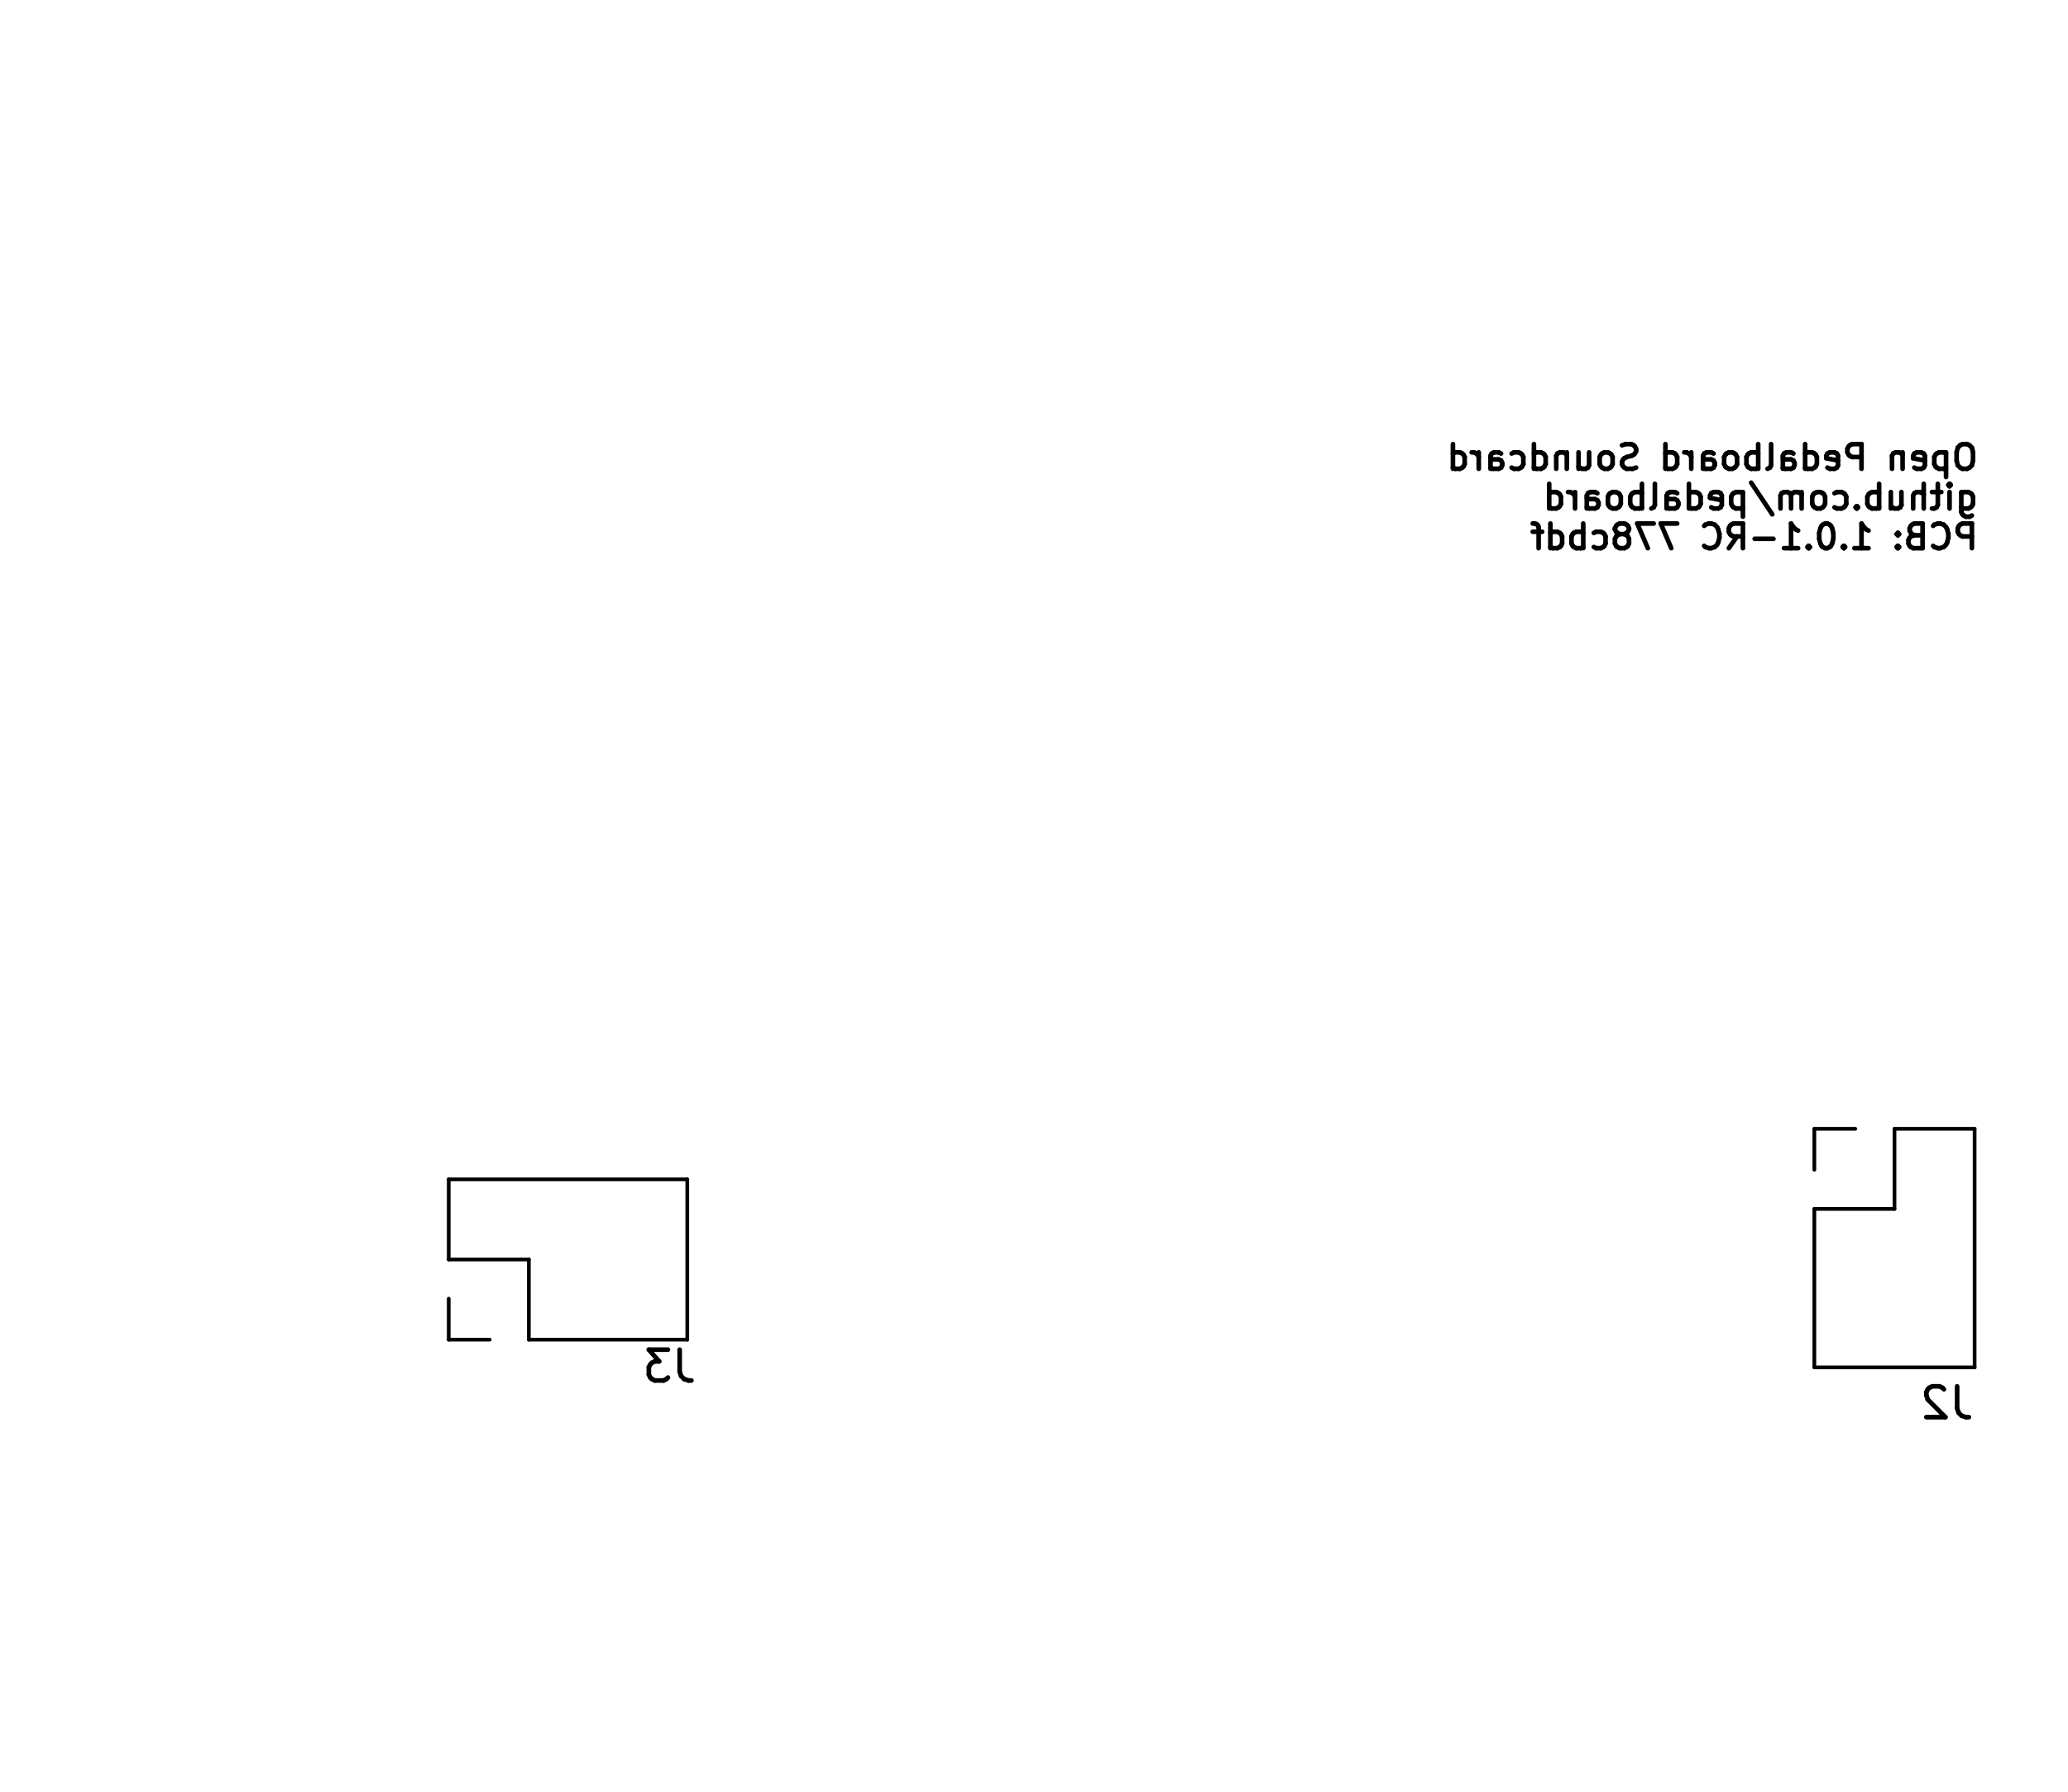
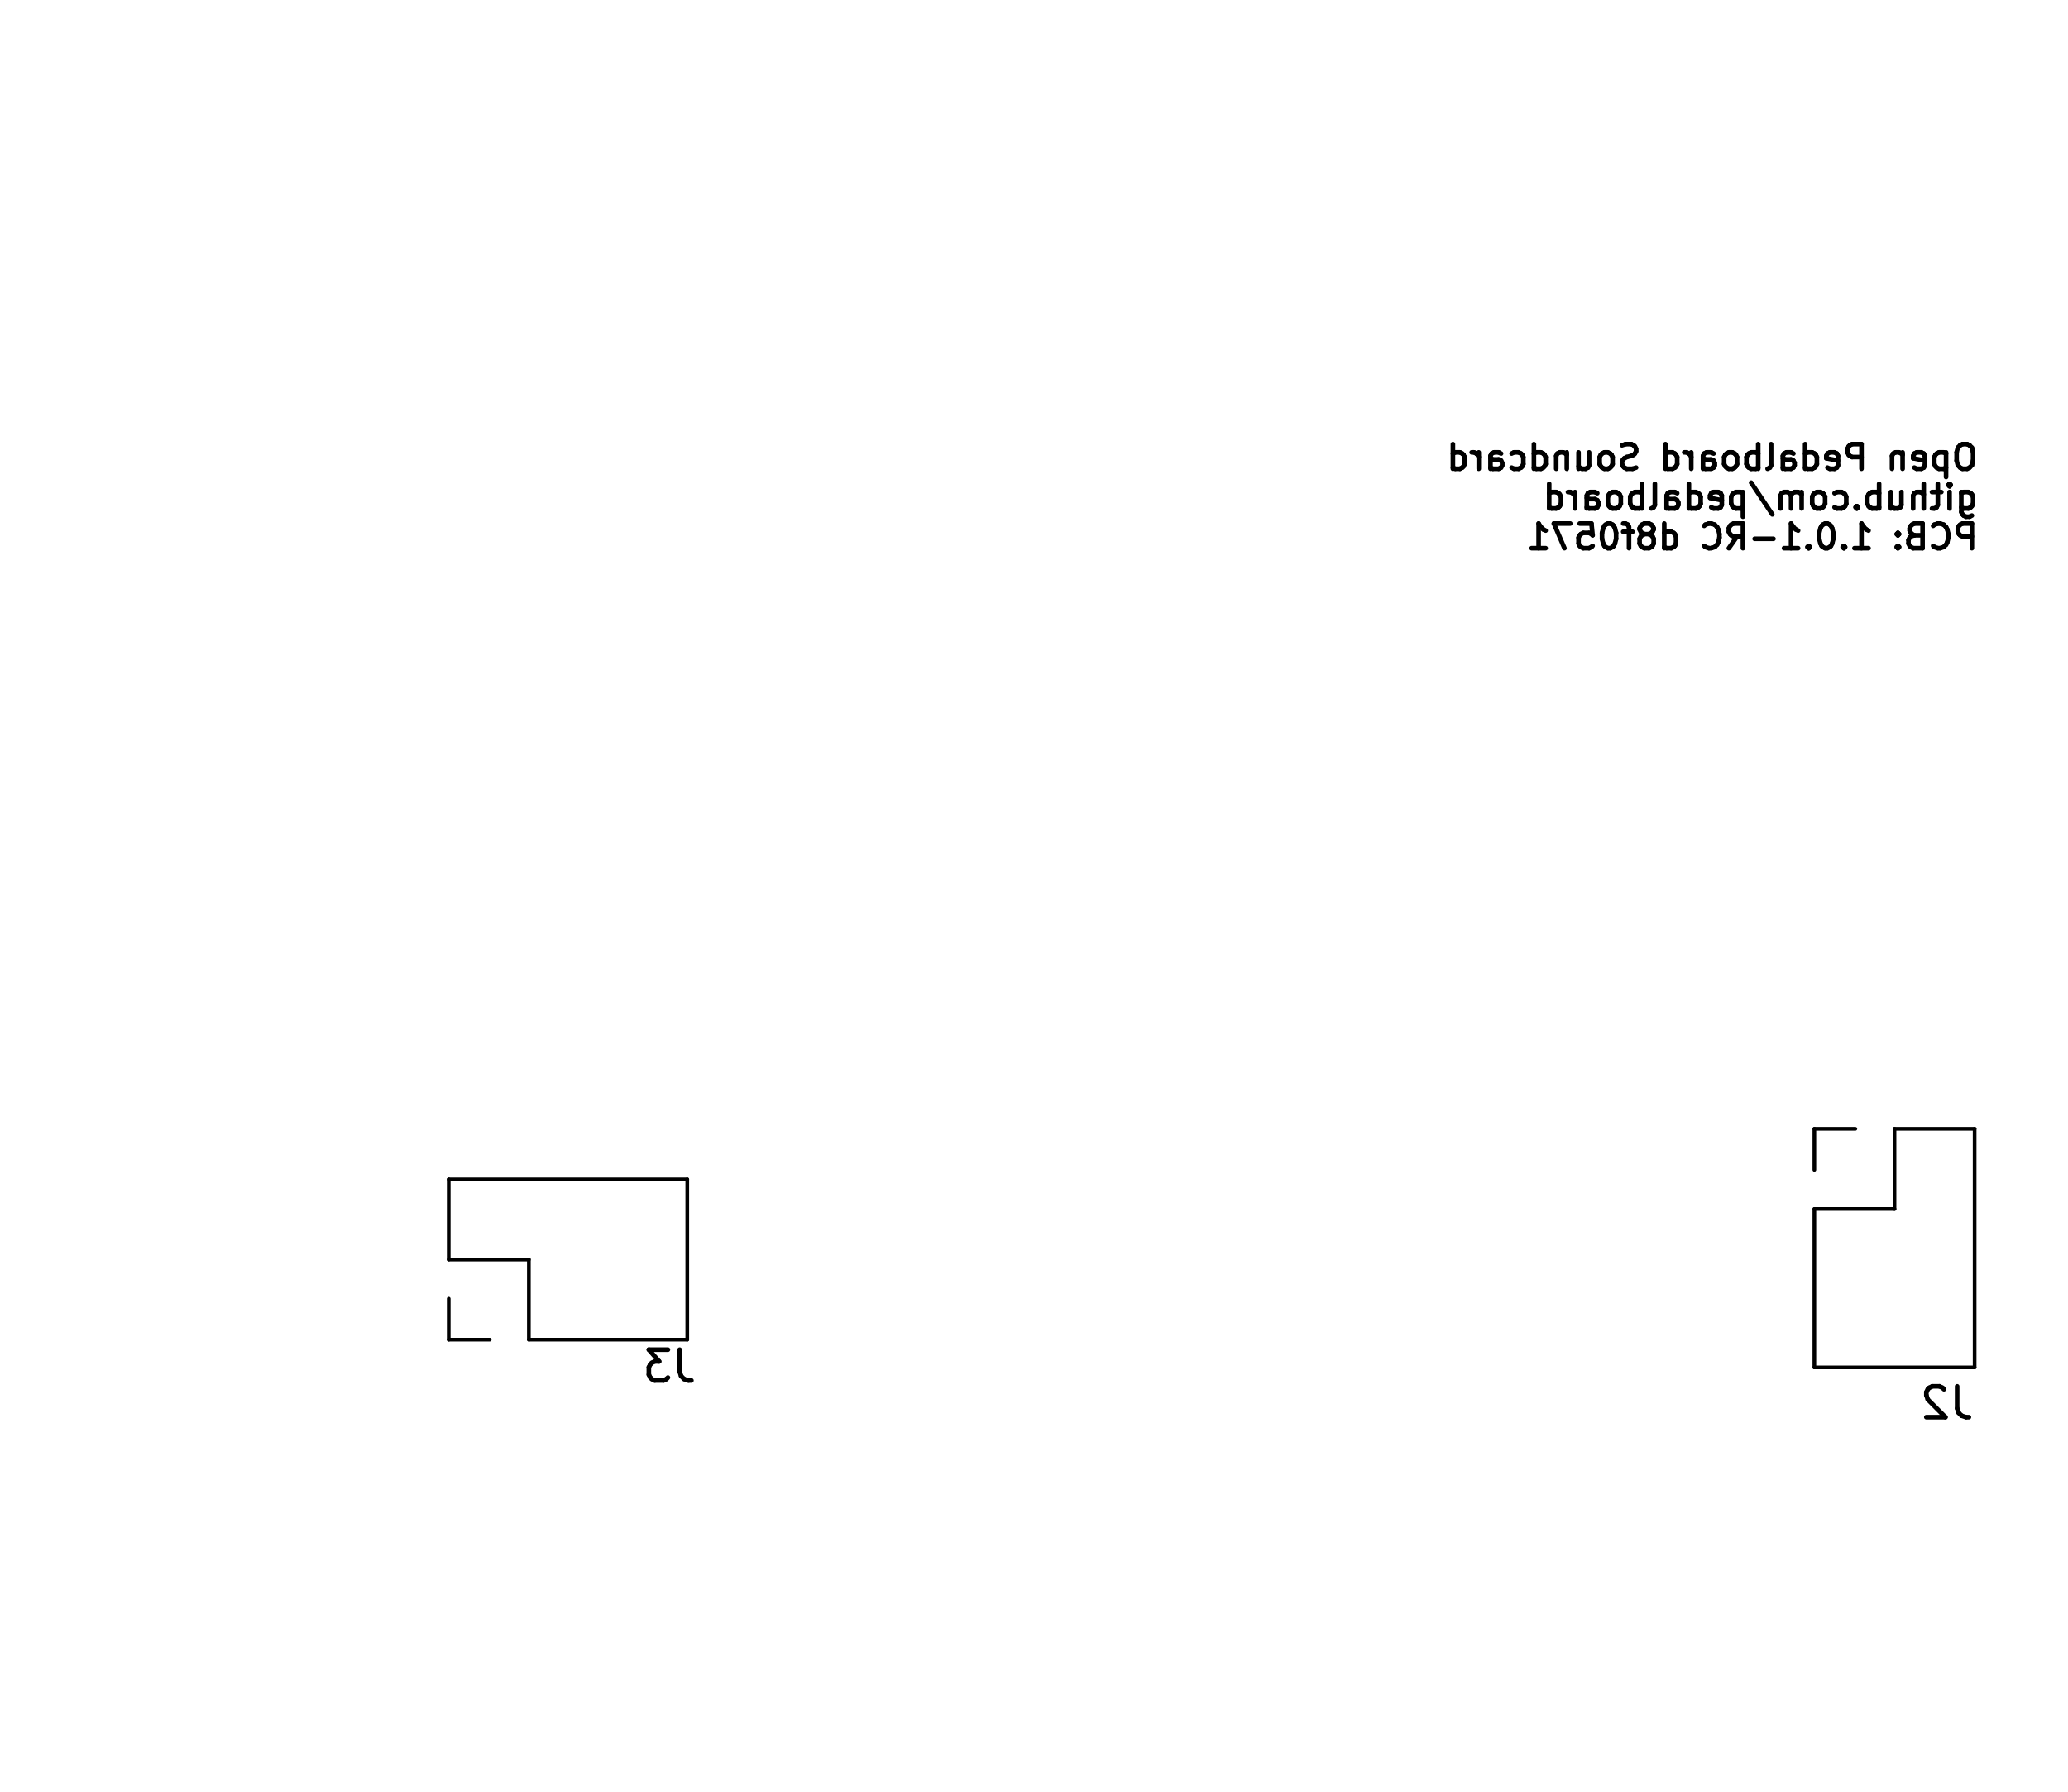
<svg xmlns="http://www.w3.org/2000/svg" version="1.1" width="6.71cm" height="5.811cm" viewBox="47.45 51.45 67.1 58.11">
  <g style="fill:#000000; fill-opacity:1;stroke:#000000; stroke-opacity:1; stroke-linecap:round; stroke-linejoin:round;" transform="translate(0 0) scale(1 1)">
</g>
  <g style="fill:none;  stroke:#000000; stroke-width:0.15; stroke-opacity:1;  stroke-linecap:round; stroke-linejoin:round;">
    <text x="111.72" y="66.764" transform="scale(-1 1) translate(-223.44 0)" textLength="17.509" font-size="1.067" lengthAdjust="spacingAndGlyphs" text-anchor="start" opacity="0" stroke-opacity="0">Open Pedalboard Soundcard</text>
    <g class="stroked-text">
      <path d="M111.278 65.858 L111.126 65.858 " />
      <path d="M111.126 65.858 L111.05 65.896 " />
      <path d="M111.05 65.896 L110.974 65.973 " />
      <path d="M110.974 65.973 L110.936 66.125 " />
      <path d="M110.936 66.125 L110.936 66.392 " />
      <path d="M110.936 66.392 L110.974 66.544 " />
      <path d="M110.974 66.544 L111.05 66.62 " />
      <path d="M111.05 66.62 L111.126 66.658 " />
      <path d="M111.126 66.658 L111.278 66.658 " />
      <path d="M111.278 66.658 L111.355 66.62 " />
      <path d="M111.355 66.62 L111.431 66.544 " />
      <path d="M111.431 66.544 L111.469 66.392 " />
      <path d="M111.469 66.392 L111.469 66.125 " />
      <path d="M111.469 66.125 L111.431 65.973 " />
      <path d="M111.431 65.973 L111.355 65.896 " />
      <path d="M111.355 65.896 L111.278 65.858 " />
      <path d="M110.593 66.125 L110.593 66.925 " />
      <path d="M110.593 66.163 L110.517 66.125 " />
      <path d="M110.517 66.125 L110.364 66.125 " />
      <path d="M110.364 66.125 L110.288 66.163 " />
      <path d="M110.288 66.163 L110.25 66.201 " />
      <path d="M110.25 66.201 L110.212 66.277 " />
      <path d="M110.212 66.277 L110.212 66.506 " />
      <path d="M110.212 66.506 L110.25 66.582 " />
      <path d="M110.25 66.582 L110.288 66.62 " />
      <path d="M110.288 66.62 L110.364 66.658 " />
      <path d="M110.364 66.658 L110.517 66.658 " />
      <path d="M110.517 66.658 L110.593 66.62 " />
      <path d="M109.564 66.62 L109.64 66.658 " />
      <path d="M109.64 66.658 L109.793 66.658 " />
      <path d="M109.793 66.658 L109.869 66.62 " />
      <path d="M109.869 66.62 L109.907 66.544 " />
      <path d="M109.907 66.544 L109.907 66.239 " />
      <path d="M109.907 66.239 L109.869 66.163 " />
      <path d="M109.869 66.163 L109.793 66.125 " />
      <path d="M109.793 66.125 L109.64 66.125 " />
      <path d="M109.64 66.125 L109.564 66.163 " />
      <path d="M109.564 66.163 L109.526 66.239 " />
      <path d="M109.526 66.239 L109.526 66.316 " />
      <path d="M109.526 66.316 L109.907 66.392 " />
      <path d="M109.183 66.125 L109.183 66.658 " />
      <path d="M109.183 66.201 L109.145 66.163 " />
      <path d="M109.145 66.163 L109.069 66.125 " />
      <path d="M109.069 66.125 L108.955 66.125 " />
      <path d="M108.955 66.125 L108.878 66.163 " />
      <path d="M108.878 66.163 L108.84 66.239 " />
      <path d="M108.84 66.239 L108.84 66.658 " />
      <path d="M107.85 66.658 L107.85 65.858 " />
      <path d="M107.85 65.858 L107.545 65.858 " />
      <path d="M107.545 65.858 L107.469 65.896 " />
      <path d="M107.469 65.896 L107.431 65.935 " />
      <path d="M107.431 65.935 L107.393 66.011 " />
      <path d="M107.393 66.011 L107.393 66.125 " />
      <path d="M107.393 66.125 L107.431 66.201 " />
      <path d="M107.431 66.201 L107.469 66.239 " />
      <path d="M107.469 66.239 L107.545 66.277 " />
      <path d="M107.545 66.277 L107.85 66.277 " />
      <path d="M106.745 66.62 L106.821 66.658 " />
      <path d="M106.821 66.658 L106.974 66.658 " />
      <path d="M106.974 66.658 L107.05 66.62 " />
      <path d="M107.05 66.62 L107.088 66.544 " />
      <path d="M107.088 66.544 L107.088 66.239 " />
      <path d="M107.088 66.239 L107.05 66.163 " />
      <path d="M107.05 66.163 L106.974 66.125 " />
      <path d="M106.974 66.125 L106.821 66.125 " />
      <path d="M106.821 66.125 L106.745 66.163 " />
      <path d="M106.745 66.163 L106.707 66.239 " />
      <path d="M106.707 66.239 L106.707 66.316 " />
      <path d="M106.707 66.316 L107.088 66.392 " />
      <path d="M106.021 66.658 L106.021 65.858 " />
      <path d="M106.021 66.62 L106.098 66.658 " />
      <path d="M106.098 66.658 L106.25 66.658 " />
      <path d="M106.25 66.658 L106.326 66.62 " />
      <path d="M106.326 66.62 L106.364 66.582 " />
      <path d="M106.364 66.582 L106.402 66.506 " />
      <path d="M106.402 66.506 L106.402 66.277 " />
      <path d="M106.402 66.277 L106.364 66.201 " />
      <path d="M106.364 66.201 L106.326 66.163 " />
      <path d="M106.326 66.163 L106.25 66.125 " />
      <path d="M106.25 66.125 L106.098 66.125 " />
      <path d="M106.098 66.125 L106.021 66.163 " />
      <path d="M105.298 66.658 L105.298 66.239 " />
      <path d="M105.298 66.239 L105.336 66.163 " />
      <path d="M105.336 66.163 L105.412 66.125 " />
      <path d="M105.412 66.125 L105.564 66.125 " />
      <path d="M105.564 66.125 L105.64 66.163 " />
      <path d="M105.298 66.62 L105.374 66.658 " />
      <path d="M105.374 66.658 L105.564 66.658 " />
      <path d="M105.564 66.658 L105.64 66.62 " />
      <path d="M105.64 66.62 L105.678 66.544 " />
      <path d="M105.678 66.544 L105.678 66.468 " />
      <path d="M105.678 66.468 L105.64 66.392 " />
      <path d="M105.64 66.392 L105.564 66.354 " />
      <path d="M105.564 66.354 L105.374 66.354 " />
      <path d="M105.374 66.354 L105.298 66.316 " />
      <path d="M104.802 66.658 L104.878 66.62 " />
      <path d="M104.878 66.62 L104.917 66.544 " />
      <path d="M104.917 66.544 L104.917 65.858 " />
      <path d="M104.498 66.658 L104.498 65.858 " />
      <path d="M104.498 66.163 L104.421 66.125 " />
      <path d="M104.421 66.125 L104.269 66.125 " />
      <path d="M104.269 66.125 L104.193 66.163 " />
      <path d="M104.193 66.163 L104.155 66.201 " />
      <path d="M104.155 66.201 L104.117 66.277 " />
      <path d="M104.117 66.277 L104.117 66.506 " />
      <path d="M104.117 66.506 L104.155 66.582 " />
      <path d="M104.155 66.582 L104.193 66.62 " />
      <path d="M104.193 66.62 L104.269 66.658 " />
      <path d="M104.269 66.658 L104.421 66.658 " />
      <path d="M104.421 66.658 L104.498 66.62 " />
      <path d="M103.659 66.658 L103.736 66.62 " />
      <path d="M103.736 66.62 L103.774 66.582 " />
      <path d="M103.774 66.582 L103.812 66.506 " />
      <path d="M103.812 66.506 L103.812 66.277 " />
      <path d="M103.812 66.277 L103.774 66.201 " />
      <path d="M103.774 66.201 L103.736 66.163 " />
      <path d="M103.736 66.163 L103.659 66.125 " />
      <path d="M103.659 66.125 L103.545 66.125 " />
      <path d="M103.545 66.125 L103.469 66.163 " />
      <path d="M103.469 66.163 L103.431 66.201 " />
      <path d="M103.431 66.201 L103.393 66.277 " />
      <path d="M103.393 66.277 L103.393 66.506 " />
      <path d="M103.393 66.506 L103.431 66.582 " />
      <path d="M103.431 66.582 L103.469 66.62 " />
      <path d="M103.469 66.62 L103.545 66.658 " />
      <path d="M103.545 66.658 L103.659 66.658 " />
      <path d="M102.707 66.658 L102.707 66.239 " />
      <path d="M102.707 66.239 L102.745 66.163 " />
      <path d="M102.745 66.163 L102.821 66.125 " />
      <path d="M102.821 66.125 L102.974 66.125 " />
      <path d="M102.974 66.125 L103.05 66.163 " />
      <path d="M102.707 66.62 L102.783 66.658 " />
      <path d="M102.783 66.658 L102.974 66.658 " />
      <path d="M102.974 66.658 L103.05 66.62 " />
      <path d="M103.05 66.62 L103.088 66.544 " />
      <path d="M103.088 66.544 L103.088 66.468 " />
      <path d="M103.088 66.468 L103.05 66.392 " />
      <path d="M103.05 66.392 L102.974 66.354 " />
      <path d="M102.974 66.354 L102.783 66.354 " />
      <path d="M102.783 66.354 L102.707 66.316 " />
      <path d="M102.326 66.658 L102.326 66.125 " />
      <path d="M102.326 66.277 L102.288 66.201 " />
      <path d="M102.288 66.201 L102.25 66.163 " />
      <path d="M102.25 66.163 L102.174 66.125 " />
      <path d="M102.174 66.125 L102.098 66.125 " />
      <path d="M101.488 66.658 L101.488 65.858 " />
      <path d="M101.488 66.62 L101.564 66.658 " />
      <path d="M101.564 66.658 L101.717 66.658 " />
      <path d="M101.717 66.658 L101.793 66.62 " />
      <path d="M101.793 66.62 L101.831 66.582 " />
      <path d="M101.831 66.582 L101.869 66.506 " />
      <path d="M101.869 66.506 L101.869 66.277 " />
      <path d="M101.869 66.277 L101.831 66.201 " />
      <path d="M101.831 66.201 L101.793 66.163 " />
      <path d="M101.793 66.163 L101.717 66.125 " />
      <path d="M101.717 66.125 L101.564 66.125 " />
      <path d="M101.564 66.125 L101.488 66.163 " />
      <path d="M100.536 66.62 L100.421 66.658 " />
      <path d="M100.421 66.658 L100.231 66.658 " />
      <path d="M100.231 66.658 L100.155 66.62 " />
      <path d="M100.155 66.62 L100.117 66.582 " />
      <path d="M100.117 66.582 L100.078 66.506 " />
      <path d="M100.078 66.506 L100.078 66.43 " />
      <path d="M100.078 66.43 L100.117 66.354 " />
      <path d="M100.117 66.354 L100.155 66.316 " />
      <path d="M100.155 66.316 L100.231 66.277 " />
      <path d="M100.231 66.277 L100.383 66.239 " />
      <path d="M100.383 66.239 L100.459 66.201 " />
      <path d="M100.459 66.201 L100.498 66.163 " />
      <path d="M100.498 66.163 L100.536 66.087 " />
      <path d="M100.536 66.087 L100.536 66.011 " />
      <path d="M100.536 66.011 L100.498 65.935 " />
      <path d="M100.498 65.935 L100.459 65.896 " />
      <path d="M100.459 65.896 L100.383 65.858 " />
      <path d="M100.383 65.858 L100.193 65.858 " />
      <path d="M100.193 65.858 L100.078 65.896 " />
      <path d="M99.621 66.658 L99.698 66.62 " />
      <path d="M99.698 66.62 L99.736 66.582 " />
      <path d="M99.736 66.582 L99.774 66.506 " />
      <path d="M99.774 66.506 L99.774 66.277 " />
      <path d="M99.774 66.277 L99.736 66.201 " />
      <path d="M99.736 66.201 L99.698 66.163 " />
      <path d="M99.698 66.163 L99.621 66.125 " />
      <path d="M99.621 66.125 L99.507 66.125 " />
      <path d="M99.507 66.125 L99.431 66.163 " />
      <path d="M99.431 66.163 L99.393 66.201 " />
      <path d="M99.393 66.201 L99.355 66.277 " />
      <path d="M99.355 66.277 L99.355 66.506 " />
      <path d="M99.355 66.506 L99.393 66.582 " />
      <path d="M99.393 66.582 L99.431 66.62 " />
      <path d="M99.431 66.62 L99.507 66.658 " />
      <path d="M99.507 66.658 L99.621 66.658 " />
      <path d="M98.669 66.125 L98.669 66.658 " />
      <path d="M99.012 66.125 L99.012 66.544 " />
      <path d="M99.012 66.544 L98.974 66.62 " />
      <path d="M98.974 66.62 L98.898 66.658 " />
      <path d="M98.898 66.658 L98.783 66.658 " />
      <path d="M98.783 66.658 L98.707 66.62 " />
      <path d="M98.707 66.62 L98.669 66.582 " />
      <path d="M98.288 66.125 L98.288 66.658 " />
      <path d="M98.288 66.201 L98.25 66.163 " />
      <path d="M98.25 66.163 L98.174 66.125 " />
      <path d="M98.174 66.125 L98.059 66.125 " />
      <path d="M98.059 66.125 L97.983 66.163 " />
      <path d="M97.983 66.163 L97.945 66.239 " />
      <path d="M97.945 66.239 L97.945 66.658 " />
      <path d="M97.221 66.658 L97.221 65.858 " />
      <path d="M97.221 66.62 L97.298 66.658 " />
      <path d="M97.298 66.658 L97.45 66.658 " />
      <path d="M97.45 66.658 L97.526 66.62 " />
      <path d="M97.526 66.62 L97.564 66.582 " />
      <path d="M97.564 66.582 L97.602 66.506 " />
      <path d="M97.602 66.506 L97.602 66.277 " />
      <path d="M97.602 66.277 L97.564 66.201 " />
      <path d="M97.564 66.201 L97.526 66.163 " />
      <path d="M97.526 66.163 L97.45 66.125 " />
      <path d="M97.45 66.125 L97.298 66.125 " />
      <path d="M97.298 66.125 L97.221 66.163 " />
      <path d="M96.498 66.62 L96.574 66.658 " />
      <path d="M96.574 66.658 L96.726 66.658 " />
      <path d="M96.726 66.658 L96.802 66.62 " />
      <path d="M96.802 66.62 L96.84 66.582 " />
      <path d="M96.84 66.582 L96.878 66.506 " />
      <path d="M96.878 66.506 L96.878 66.277 " />
      <path d="M96.878 66.277 L96.84 66.201 " />
      <path d="M96.84 66.201 L96.802 66.163 " />
      <path d="M96.802 66.163 L96.726 66.125 " />
      <path d="M96.726 66.125 L96.574 66.125 " />
      <path d="M96.574 66.125 L96.498 66.163 " />
      <path d="M95.812 66.658 L95.812 66.239 " />
      <path d="M95.812 66.239 L95.85 66.163 " />
      <path d="M95.85 66.163 L95.926 66.125 " />
      <path d="M95.926 66.125 L96.078 66.125 " />
      <path d="M96.078 66.125 L96.155 66.163 " />
      <path d="M95.812 66.62 L95.888 66.658 " />
      <path d="M95.888 66.658 L96.078 66.658 " />
      <path d="M96.078 66.658 L96.155 66.62 " />
      <path d="M96.155 66.62 L96.193 66.544 " />
      <path d="M96.193 66.544 L96.193 66.468 " />
      <path d="M96.193 66.468 L96.155 66.392 " />
      <path d="M96.155 66.392 L96.078 66.354 " />
      <path d="M96.078 66.354 L95.888 66.354 " />
      <path d="M95.888 66.354 L95.812 66.316 " />
      <path d="M95.431 66.658 L95.431 66.125 " />
      <path d="M95.431 66.277 L95.393 66.201 " />
      <path d="M95.393 66.201 L95.355 66.163 " />
      <path d="M95.355 66.163 L95.278 66.125 " />
      <path d="M95.278 66.125 L95.202 66.125 " />
      <path d="M94.593 66.658 L94.593 65.858 " />
      <path d="M94.593 66.62 L94.669 66.658 " />
      <path d="M94.669 66.658 L94.821 66.658 " />
      <path d="M94.821 66.658 L94.897 66.62 " />
      <path d="M94.897 66.62 L94.936 66.582 " />
      <path d="M94.936 66.582 L94.974 66.506 " />
      <path d="M94.974 66.506 L94.974 66.277 " />
      <path d="M94.974 66.277 L94.936 66.201 " />
      <path d="M94.936 66.201 L94.897 66.163 " />
      <path d="M94.897 66.163 L94.821 66.125 " />
      <path d="M94.821 66.125 L94.669 66.125 " />
      <path d="M94.669 66.125 L94.593 66.163 " />
    </g>
    <text x="111.72" y="68.052" transform="scale(-1 1) translate(-223.44 0)" textLength="14.385" font-size="1.067" lengthAdjust="spacingAndGlyphs" text-anchor="start" opacity="0" stroke-opacity="0">github.com/pedalboard</text>
    <g class="stroked-text">
      <path d="M111.088 67.413 L111.088 68.061 " />
      <path d="M111.088 68.061 L111.126 68.137 " />
      <path d="M111.126 68.137 L111.164 68.175 " />
      <path d="M111.164 68.175 L111.24 68.213 " />
      <path d="M111.24 68.213 L111.355 68.213 " />
      <path d="M111.355 68.213 L111.431 68.175 " />
      <path d="M111.088 67.908 L111.164 67.946 " />
      <path d="M111.164 67.946 L111.317 67.946 " />
      <path d="M111.317 67.946 L111.393 67.908 " />
      <path d="M111.393 67.908 L111.431 67.87 " />
      <path d="M111.431 67.87 L111.469 67.794 " />
      <path d="M111.469 67.794 L111.469 67.565 " />
      <path d="M111.469 67.565 L111.431 67.489 " />
      <path d="M111.431 67.489 L111.393 67.451 " />
      <path d="M111.393 67.451 L111.317 67.413 " />
      <path d="M111.317 67.413 L111.164 67.413 " />
      <path d="M111.164 67.413 L111.088 67.451 " />
      <path d="M110.707 67.946 L110.707 67.413 " />
      <path d="M110.707 67.146 L110.745 67.184 " />
      <path d="M110.745 67.184 L110.707 67.223 " />
      <path d="M110.707 67.223 L110.669 67.184 " />
      <path d="M110.669 67.184 L110.707 67.146 " />
      <path d="M110.707 67.146 L110.707 67.223 " />
      <path d="M110.44 67.413 L110.136 67.413 " />
      <path d="M110.326 67.146 L110.326 67.832 " />
      <path d="M110.326 67.832 L110.288 67.908 " />
      <path d="M110.288 67.908 L110.212 67.946 " />
      <path d="M110.212 67.946 L110.136 67.946 " />
      <path d="M109.869 67.946 L109.869 67.146 " />
      <path d="M109.526 67.946 L109.526 67.527 " />
      <path d="M109.526 67.527 L109.564 67.451 " />
      <path d="M109.564 67.451 L109.64 67.413 " />
      <path d="M109.64 67.413 L109.755 67.413 " />
      <path d="M109.755 67.413 L109.831 67.451 " />
      <path d="M109.831 67.451 L109.869 67.489 " />
      <path d="M108.802 67.413 L108.802 67.946 " />
      <path d="M109.145 67.413 L109.145 67.832 " />
      <path d="M109.145 67.832 L109.107 67.908 " />
      <path d="M109.107 67.908 L109.031 67.946 " />
      <path d="M109.031 67.946 L108.917 67.946 " />
      <path d="M108.917 67.946 L108.84 67.908 " />
      <path d="M108.84 67.908 L108.802 67.87 " />
      <path d="M108.421 67.946 L108.421 67.146 " />
      <path d="M108.421 67.451 L108.345 67.413 " />
      <path d="M108.345 67.413 L108.193 67.413 " />
      <path d="M108.193 67.413 L108.117 67.451 " />
      <path d="M108.117 67.451 L108.078 67.489 " />
      <path d="M108.078 67.489 L108.04 67.565 " />
      <path d="M108.04 67.565 L108.04 67.794 " />
      <path d="M108.04 67.794 L108.078 67.87 " />
      <path d="M108.078 67.87 L108.117 67.908 " />
      <path d="M108.117 67.908 L108.193 67.946 " />
      <path d="M108.193 67.946 L108.345 67.946 " />
      <path d="M108.345 67.946 L108.421 67.908 " />
      <path d="M107.698 67.87 L107.659 67.908 " />
      <path d="M107.659 67.908 L107.698 67.946 " />
      <path d="M107.698 67.946 L107.736 67.908 " />
      <path d="M107.736 67.908 L107.698 67.87 " />
      <path d="M107.698 67.87 L107.698 67.946 " />
      <path d="M106.974 67.908 L107.05 67.946 " />
      <path d="M107.05 67.946 L107.202 67.946 " />
      <path d="M107.202 67.946 L107.278 67.908 " />
      <path d="M107.278 67.908 L107.317 67.87 " />
      <path d="M107.317 67.87 L107.355 67.794 " />
      <path d="M107.355 67.794 L107.355 67.565 " />
      <path d="M107.355 67.565 L107.317 67.489 " />
      <path d="M107.317 67.489 L107.278 67.451 " />
      <path d="M107.278 67.451 L107.202 67.413 " />
      <path d="M107.202 67.413 L107.05 67.413 " />
      <path d="M107.05 67.413 L106.974 67.451 " />
      <path d="M106.517 67.946 L106.593 67.908 " />
      <path d="M106.593 67.908 L106.631 67.87 " />
      <path d="M106.631 67.87 L106.669 67.794 " />
      <path d="M106.669 67.794 L106.669 67.565 " />
      <path d="M106.669 67.565 L106.631 67.489 " />
      <path d="M106.631 67.489 L106.593 67.451 " />
      <path d="M106.593 67.451 L106.517 67.413 " />
      <path d="M106.517 67.413 L106.402 67.413 " />
      <path d="M106.402 67.413 L106.326 67.451 " />
      <path d="M106.326 67.451 L106.288 67.489 " />
      <path d="M106.288 67.489 L106.25 67.565 " />
      <path d="M106.25 67.565 L106.25 67.794 " />
      <path d="M106.25 67.794 L106.288 67.87 " />
      <path d="M106.288 67.87 L106.326 67.908 " />
      <path d="M106.326 67.908 L106.402 67.946 " />
      <path d="M106.402 67.946 L106.517 67.946 " />
      <path d="M105.907 67.946 L105.907 67.413 " />
      <path d="M105.907 67.489 L105.869 67.451 " />
      <path d="M105.869 67.451 L105.793 67.413 " />
      <path d="M105.793 67.413 L105.678 67.413 " />
      <path d="M105.678 67.413 L105.602 67.451 " />
      <path d="M105.602 67.451 L105.564 67.527 " />
      <path d="M105.564 67.527 L105.564 67.946 " />
      <path d="M105.564 67.527 L105.526 67.451 " />
      <path d="M105.526 67.451 L105.45 67.413 " />
      <path d="M105.45 67.413 L105.336 67.413 " />
      <path d="M105.336 67.413 L105.259 67.451 " />
      <path d="M105.259 67.451 L105.221 67.527 " />
      <path d="M105.221 67.527 L105.221 67.946 " />
      <path d="M104.269 67.108 L104.955 68.137 " />
      <path d="M104.002 67.413 L104.002 68.213 " />
      <path d="M104.002 67.451 L103.926 67.413 " />
      <path d="M103.926 67.413 L103.774 67.413 " />
      <path d="M103.774 67.413 L103.698 67.451 " />
      <path d="M103.698 67.451 L103.659 67.489 " />
      <path d="M103.659 67.489 L103.621 67.565 " />
      <path d="M103.621 67.565 L103.621 67.794 " />
      <path d="M103.621 67.794 L103.659 67.87 " />
      <path d="M103.659 67.87 L103.698 67.908 " />
      <path d="M103.698 67.908 L103.774 67.946 " />
      <path d="M103.774 67.946 L103.926 67.946 " />
      <path d="M103.926 67.946 L104.002 67.908 " />
      <path d="M102.974 67.908 L103.05 67.946 " />
      <path d="M103.05 67.946 L103.202 67.946 " />
      <path d="M103.202 67.946 L103.278 67.908 " />
      <path d="M103.278 67.908 L103.317 67.832 " />
      <path d="M103.317 67.832 L103.317 67.527 " />
      <path d="M103.317 67.527 L103.278 67.451 " />
      <path d="M103.278 67.451 L103.202 67.413 " />
      <path d="M103.202 67.413 L103.05 67.413 " />
      <path d="M103.05 67.413 L102.974 67.451 " />
      <path d="M102.974 67.451 L102.936 67.527 " />
      <path d="M102.936 67.527 L102.936 67.603 " />
      <path d="M102.936 67.603 L103.317 67.68 " />
      <path d="M102.25 67.946 L102.25 67.146 " />
      <path d="M102.25 67.908 L102.326 67.946 " />
      <path d="M102.326 67.946 L102.478 67.946 " />
      <path d="M102.478 67.946 L102.555 67.908 " />
      <path d="M102.555 67.908 L102.593 67.87 " />
      <path d="M102.593 67.87 L102.631 67.794 " />
      <path d="M102.631 67.794 L102.631 67.565 " />
      <path d="M102.631 67.565 L102.593 67.489 " />
      <path d="M102.593 67.489 L102.555 67.451 " />
      <path d="M102.555 67.451 L102.478 67.413 " />
      <path d="M102.478 67.413 L102.326 67.413 " />
      <path d="M102.326 67.413 L102.25 67.451 " />
      <path d="M101.526 67.946 L101.526 67.527 " />
      <path d="M101.526 67.527 L101.564 67.451 " />
      <path d="M101.564 67.451 L101.64 67.413 " />
      <path d="M101.64 67.413 L101.793 67.413 " />
      <path d="M101.793 67.413 L101.869 67.451 " />
      <path d="M101.526 67.908 L101.602 67.946 " />
      <path d="M101.602 67.946 L101.793 67.946 " />
      <path d="M101.793 67.946 L101.869 67.908 " />
      <path d="M101.869 67.908 L101.907 67.832 " />
      <path d="M101.907 67.832 L101.907 67.756 " />
      <path d="M101.907 67.756 L101.869 67.68 " />
      <path d="M101.869 67.68 L101.793 67.642 " />
      <path d="M101.793 67.642 L101.602 67.642 " />
      <path d="M101.602 67.642 L101.526 67.603 " />
      <path d="M101.031 67.946 L101.107 67.908 " />
      <path d="M101.107 67.908 L101.145 67.832 " />
      <path d="M101.145 67.832 L101.145 67.146 " />
      <path d="M100.726 67.946 L100.726 67.146 " />
      <path d="M100.726 67.451 L100.65 67.413 " />
      <path d="M100.65 67.413 L100.498 67.413 " />
      <path d="M100.498 67.413 L100.421 67.451 " />
      <path d="M100.421 67.451 L100.383 67.489 " />
      <path d="M100.383 67.489 L100.345 67.565 " />
      <path d="M100.345 67.565 L100.345 67.794 " />
      <path d="M100.345 67.794 L100.383 67.87 " />
      <path d="M100.383 67.87 L100.421 67.908 " />
      <path d="M100.421 67.908 L100.498 67.946 " />
      <path d="M100.498 67.946 L100.65 67.946 " />
      <path d="M100.65 67.946 L100.726 67.908 " />
      <path d="M99.888 67.946 L99.964 67.908 " />
      <path d="M99.964 67.908 L100.002 67.87 " />
      <path d="M100.002 67.87 L100.04 67.794 " />
      <path d="M100.04 67.794 L100.04 67.565 " />
      <path d="M100.04 67.565 L100.002 67.489 " />
      <path d="M100.002 67.489 L99.964 67.451 " />
      <path d="M99.964 67.451 L99.888 67.413 " />
      <path d="M99.888 67.413 L99.774 67.413 " />
      <path d="M99.774 67.413 L99.698 67.451 " />
      <path d="M99.698 67.451 L99.659 67.489 " />
      <path d="M99.659 67.489 L99.621 67.565 " />
      <path d="M99.621 67.565 L99.621 67.794 " />
      <path d="M99.621 67.794 L99.659 67.87 " />
      <path d="M99.659 67.87 L99.698 67.908 " />
      <path d="M99.698 67.908 L99.774 67.946 " />
      <path d="M99.774 67.946 L99.888 67.946 " />
      <path d="M98.936 67.946 L98.936 67.527 " />
      <path d="M98.936 67.527 L98.974 67.451 " />
      <path d="M98.974 67.451 L99.05 67.413 " />
      <path d="M99.05 67.413 L99.202 67.413 " />
      <path d="M99.202 67.413 L99.278 67.451 " />
      <path d="M98.936 67.908 L99.012 67.946 " />
      <path d="M99.012 67.946 L99.202 67.946 " />
      <path d="M99.202 67.946 L99.278 67.908 " />
      <path d="M99.278 67.908 L99.317 67.832 " />
      <path d="M99.317 67.832 L99.317 67.756 " />
      <path d="M99.317 67.756 L99.278 67.68 " />
      <path d="M99.278 67.68 L99.202 67.642 " />
      <path d="M99.202 67.642 L99.012 67.642 " />
      <path d="M99.012 67.642 L98.936 67.603 " />
      <path d="M98.555 67.946 L98.555 67.413 " />
      <path d="M98.555 67.565 L98.517 67.489 " />
      <path d="M98.517 67.489 L98.478 67.451 " />
      <path d="M98.478 67.451 L98.402 67.413 " />
      <path d="M98.402 67.413 L98.326 67.413 " />
      <path d="M97.717 67.946 L97.717 67.146 " />
      <path d="M97.717 67.908 L97.793 67.946 " />
      <path d="M97.793 67.946 L97.945 67.946 " />
      <path d="M97.945 67.946 L98.021 67.908 " />
      <path d="M98.021 67.908 L98.059 67.87 " />
      <path d="M98.059 67.87 L98.098 67.794 " />
      <path d="M98.098 67.794 L98.098 67.565 " />
      <path d="M98.098 67.565 L98.059 67.489 " />
      <path d="M98.059 67.489 L98.021 67.451 " />
      <path d="M98.021 67.451 L97.945 67.413 " />
      <path d="M97.945 67.413 L97.793 67.413 " />
      <path d="M97.793 67.413 L97.717 67.451 " />
    </g>
-     <text x="111.72" y="69.34" transform="scale(-1 1) translate(-223.44 0)" textLength="14.804" font-size="1.067" lengthAdjust="spacingAndGlyphs" text-anchor="start" opacity="0" stroke-opacity="0">PCB: 1.0.1-RC 778cbdf</text>
+     <text x="111.72" y="69.34" transform="scale(-1 1) translate(-223.44 0)" textLength="14.919" font-size="1.067" lengthAdjust="spacingAndGlyphs" text-anchor="start" opacity="0" stroke-opacity="0">PCB: 1.0.1-RC d8f0571</text>
    <g class="stroked-text">
      <path d="M111.431 69.234 L111.431 68.434 " />
      <path d="M111.431 68.434 L111.126 68.434 " />
      <path d="M111.126 68.434 L111.05 68.472 " />
      <path d="M111.05 68.472 L111.012 68.51 " />
      <path d="M111.012 68.51 L110.974 68.587 " />
      <path d="M110.974 68.587 L110.974 68.701 " />
      <path d="M110.974 68.701 L111.012 68.777 " />
      <path d="M111.012 68.777 L111.05 68.815 " />
      <path d="M111.05 68.815 L111.126 68.853 " />
      <path d="M111.126 68.853 L111.431 68.853 " />
      <path d="M110.174 69.158 L110.212 69.196 " />
      <path d="M110.212 69.196 L110.326 69.234 " />
      <path d="M110.326 69.234 L110.402 69.234 " />
      <path d="M110.402 69.234 L110.517 69.196 " />
      <path d="M110.517 69.196 L110.593 69.12 " />
      <path d="M110.593 69.12 L110.631 69.044 " />
      <path d="M110.631 69.044 L110.669 68.891 " />
      <path d="M110.669 68.891 L110.669 68.777 " />
      <path d="M110.669 68.777 L110.631 68.625 " />
      <path d="M110.631 68.625 L110.593 68.549 " />
      <path d="M110.593 68.549 L110.517 68.472 " />
      <path d="M110.517 68.472 L110.402 68.434 " />
      <path d="M110.402 68.434 L110.326 68.434 " />
      <path d="M110.326 68.434 L110.212 68.472 " />
      <path d="M110.212 68.472 L110.174 68.51 " />
      <path d="M109.564 68.815 L109.45 68.853 " />
      <path d="M109.45 68.853 L109.412 68.891 " />
      <path d="M109.412 68.891 L109.374 68.968 " />
      <path d="M109.374 68.968 L109.374 69.082 " />
      <path d="M109.374 69.082 L109.412 69.158 " />
      <path d="M109.412 69.158 L109.45 69.196 " />
      <path d="M109.45 69.196 L109.526 69.234 " />
      <path d="M109.526 69.234 L109.831 69.234 " />
      <path d="M109.831 69.234 L109.831 68.434 " />
      <path d="M109.831 68.434 L109.564 68.434 " />
      <path d="M109.564 68.434 L109.488 68.472 " />
      <path d="M109.488 68.472 L109.45 68.51 " />
      <path d="M109.45 68.51 L109.412 68.587 " />
      <path d="M109.412 68.587 L109.412 68.663 " />
      <path d="M109.412 68.663 L109.45 68.739 " />
      <path d="M109.45 68.739 L109.488 68.777 " />
      <path d="M109.488 68.777 L109.564 68.815 " />
      <path d="M109.564 68.815 L109.831 68.815 " />
      <path d="M109.031 69.158 L108.993 69.196 " />
      <path d="M108.993 69.196 L109.031 69.234 " />
      <path d="M109.031 69.234 L109.069 69.196 " />
      <path d="M109.069 69.196 L109.031 69.158 " />
      <path d="M109.031 69.158 L109.031 69.234 " />
      <path d="M109.031 68.739 L108.993 68.777 " />
      <path d="M108.993 68.777 L109.031 68.815 " />
      <path d="M109.031 68.815 L109.069 68.777 " />
      <path d="M109.069 68.777 L109.031 68.739 " />
      <path d="M109.031 68.739 L109.031 68.815 " />
      <path d="M107.621 69.234 L108.078 69.234 " />
      <path d="M107.85 69.234 L107.85 68.434 " />
      <path d="M107.85 68.434 L107.926 68.549 " />
      <path d="M107.926 68.549 L108.002 68.625 " />
      <path d="M108.002 68.625 L108.078 68.663 " />
      <path d="M107.278 69.158 L107.24 69.196 " />
      <path d="M107.24 69.196 L107.278 69.234 " />
      <path d="M107.278 69.234 L107.317 69.196 " />
      <path d="M107.317 69.196 L107.278 69.158 " />
      <path d="M107.278 69.158 L107.278 69.234 " />
      <path d="M106.745 68.434 L106.669 68.434 " />
      <path d="M106.669 68.434 L106.593 68.472 " />
      <path d="M106.593 68.472 L106.555 68.51 " />
      <path d="M106.555 68.51 L106.517 68.587 " />
      <path d="M106.517 68.587 L106.478 68.739 " />
      <path d="M106.478 68.739 L106.478 68.93 " />
      <path d="M106.478 68.93 L106.517 69.082 " />
      <path d="M106.517 69.082 L106.555 69.158 " />
      <path d="M106.555 69.158 L106.593 69.196 " />
      <path d="M106.593 69.196 L106.669 69.234 " />
      <path d="M106.669 69.234 L106.745 69.234 " />
      <path d="M106.745 69.234 L106.821 69.196 " />
      <path d="M106.821 69.196 L106.859 69.158 " />
      <path d="M106.859 69.158 L106.898 69.082 " />
      <path d="M106.898 69.082 L106.936 68.93 " />
      <path d="M106.936 68.93 L106.936 68.739 " />
      <path d="M106.936 68.739 L106.898 68.587 " />
      <path d="M106.898 68.587 L106.859 68.51 " />
      <path d="M106.859 68.51 L106.821 68.472 " />
      <path d="M106.821 68.472 L106.745 68.434 " />
      <path d="M106.136 69.158 L106.098 69.196 " />
      <path d="M106.098 69.196 L106.136 69.234 " />
      <path d="M106.136 69.234 L106.174 69.196 " />
      <path d="M106.174 69.196 L106.136 69.158 " />
      <path d="M106.136 69.158 L106.136 69.234 " />
      <path d="M105.336 69.234 L105.793 69.234 " />
      <path d="M105.564 69.234 L105.564 68.434 " />
      <path d="M105.564 68.434 L105.64 68.549 " />
      <path d="M105.64 68.549 L105.717 68.625 " />
      <path d="M105.717 68.625 L105.793 68.663 " />
      <path d="M104.993 68.93 L104.383 68.93 " />
      <path d="M103.545 69.234 L103.812 68.853 " />
      <path d="M104.002 69.234 L104.002 68.434 " />
      <path d="M104.002 68.434 L103.698 68.434 " />
      <path d="M103.698 68.434 L103.621 68.472 " />
      <path d="M103.621 68.472 L103.583 68.51 " />
      <path d="M103.583 68.51 L103.545 68.587 " />
      <path d="M103.545 68.587 L103.545 68.701 " />
      <path d="M103.545 68.701 L103.583 68.777 " />
      <path d="M103.583 68.777 L103.621 68.815 " />
      <path d="M103.621 68.815 L103.698 68.853 " />
      <path d="M103.698 68.853 L104.002 68.853 " />
      <path d="M102.745 69.158 L102.783 69.196 " />
      <path d="M102.783 69.196 L102.898 69.234 " />
      <path d="M102.898 69.234 L102.974 69.234 " />
      <path d="M102.974 69.234 L103.088 69.196 " />
      <path d="M103.088 69.196 L103.164 69.12 " />
      <path d="M103.164 69.12 L103.202 69.044 " />
      <path d="M103.202 69.044 L103.24 68.891 " />
      <path d="M103.24 68.891 L103.24 68.777 " />
      <path d="M103.24 68.777 L103.202 68.625 " />
      <path d="M103.202 68.625 L103.164 68.549 " />
      <path d="M103.164 68.549 L103.088 68.472 " />
      <path d="M103.088 68.472 L102.974 68.434 " />
      <path d="M102.974 68.434 L102.898 68.434 " />
      <path d="M102.898 68.434 L102.783 68.472 " />
      <path d="M102.783 68.472 L102.745 68.51 " />
-       <path d="M101.869 68.434 L101.336 68.434 " />
-       <path d="M101.336 68.434 L101.678 69.234 " />
-       <path d="M101.107 68.434 L100.574 68.434 " />
-       <path d="M100.574 68.434 L100.917 69.234 " />
-       <path d="M100.155 68.777 L100.231 68.739 " />
-       <path d="M100.231 68.739 L100.269 68.701 " />
-       <path d="M100.269 68.701 L100.307 68.625 " />
-       <path d="M100.307 68.625 L100.307 68.587 " />
-       <path d="M100.307 68.587 L100.269 68.51 " />
-       <path d="M100.269 68.51 L100.231 68.472 " />
-       <path d="M100.231 68.472 L100.155 68.434 " />
-       <path d="M100.155 68.434 L100.002 68.434 " />
-       <path d="M100.002 68.434 L99.926 68.472 " />
-       <path d="M99.926 68.472 L99.888 68.51 " />
-       <path d="M99.888 68.51 L99.85 68.587 " />
-       <path d="M99.85 68.587 L99.85 68.625 " />
-       <path d="M99.85 68.625 L99.888 68.701 " />
-       <path d="M99.888 68.701 L99.926 68.739 " />
-       <path d="M99.926 68.739 L100.002 68.777 " />
-       <path d="M100.002 68.777 L100.155 68.777 " />
-       <path d="M100.155 68.777 L100.231 68.815 " />
-       <path d="M100.231 68.815 L100.269 68.853 " />
-       <path d="M100.269 68.853 L100.307 68.93 " />
-       <path d="M100.307 68.93 L100.307 69.082 " />
-       <path d="M100.307 69.082 L100.269 69.158 " />
-       <path d="M100.269 69.158 L100.231 69.196 " />
-       <path d="M100.231 69.196 L100.155 69.234 " />
-       <path d="M100.155 69.234 L100.002 69.234 " />
-       <path d="M100.002 69.234 L99.926 69.196 " />
-       <path d="M99.926 69.196 L99.888 69.158 " />
-       <path d="M99.888 69.158 L99.85 69.082 " />
-       <path d="M99.85 69.082 L99.85 68.93 " />
-       <path d="M99.85 68.93 L99.888 68.853 " />
-       <path d="M99.888 68.853 L99.926 68.815 " />
-       <path d="M99.926 68.815 L100.002 68.777 " />
-       <path d="M99.164 69.196 L99.24 69.234 " />
-       <path d="M99.24 69.234 L99.393 69.234 " />
-       <path d="M99.393 69.234 L99.469 69.196 " />
-       <path d="M99.469 69.196 L99.507 69.158 " />
-       <path d="M99.507 69.158 L99.545 69.082 " />
-       <path d="M99.545 69.082 L99.545 68.853 " />
-       <path d="M99.545 68.853 L99.507 68.777 " />
-       <path d="M99.507 68.777 L99.469 68.739 " />
-       <path d="M99.469 68.739 L99.393 68.701 " />
-       <path d="M99.393 68.701 L99.24 68.701 " />
-       <path d="M99.24 68.701 L99.164 68.739 " />
-       <path d="M98.821 69.234 L98.821 68.434 " />
-       <path d="M98.821 68.739 L98.745 68.701 " />
-       <path d="M98.745 68.701 L98.593 68.701 " />
-       <path d="M98.593 68.701 L98.517 68.739 " />
-       <path d="M98.517 68.739 L98.478 68.777 " />
-       <path d="M98.478 68.777 L98.44 68.853 " />
-       <path d="M98.44 68.853 L98.44 69.082 " />
-       <path d="M98.44 69.082 L98.478 69.158 " />
-       <path d="M98.478 69.158 L98.517 69.196 " />
-       <path d="M98.517 69.196 L98.593 69.234 " />
-       <path d="M98.593 69.234 L98.745 69.234 " />
-       <path d="M98.745 69.234 L98.821 69.196 " />
-       <path d="M97.755 69.234 L97.755 68.434 " />
-       <path d="M97.755 69.196 L97.831 69.234 " />
-       <path d="M97.831 69.234 L97.983 69.234 " />
-       <path d="M97.983 69.234 L98.059 69.196 " />
-       <path d="M98.059 69.196 L98.098 69.158 " />
-       <path d="M98.098 69.158 L98.136 69.082 " />
-       <path d="M98.136 69.082 L98.136 68.853 " />
-       <path d="M98.136 68.853 L98.098 68.777 " />
-       <path d="M98.098 68.777 L98.059 68.739 " />
-       <path d="M98.059 68.739 L97.983 68.701 " />
-       <path d="M97.983 68.701 L97.831 68.701 " />
-       <path d="M97.831 68.701 L97.755 68.739 " />
-       <path d="M97.488 68.701 L97.183 68.701 " />
-       <path d="M97.374 69.234 L97.374 68.549 " />
-       <path d="M97.374 68.549 L97.336 68.472 " />
-       <path d="M97.336 68.472 L97.259 68.434 " />
-       <path d="M97.259 68.434 L97.183 68.434 " />
+       <path d="M101.45 69.234 L101.45 68.434 " />
+       <path d="M101.45 69.196 L101.526 69.234 " />
+       <path d="M101.526 69.234 L101.678 69.234 " />
+       <path d="M101.678 69.234 L101.755 69.196 " />
+       <path d="M101.755 69.196 L101.793 69.158 " />
+       <path d="M101.793 69.158 L101.831 69.082 " />
+       <path d="M101.831 69.082 L101.831 68.853 " />
+       <path d="M101.831 68.853 L101.793 68.777 " />
+       <path d="M101.793 68.777 L101.755 68.739 " />
+       <path d="M101.755 68.739 L101.678 68.701 " />
+       <path d="M101.678 68.701 L101.526 68.701 " />
+       <path d="M101.526 68.701 L101.45 68.739 " />
+       <path d="M100.955 68.777 L101.031 68.739 " />
+       <path d="M101.031 68.739 L101.069 68.701 " />
+       <path d="M101.069 68.701 L101.107 68.625 " />
+       <path d="M101.107 68.625 L101.107 68.587 " />
+       <path d="M101.107 68.587 L101.069 68.51 " />
+       <path d="M101.069 68.51 L101.031 68.472 " />
+       <path d="M101.031 68.472 L100.955 68.434 " />
+       <path d="M100.955 68.434 L100.802 68.434 " />
+       <path d="M100.802 68.434 L100.726 68.472 " />
+       <path d="M100.726 68.472 L100.688 68.51 " />
+       <path d="M100.688 68.51 L100.65 68.587 " />
+       <path d="M100.65 68.587 L100.65 68.625 " />
+       <path d="M100.65 68.625 L100.688 68.701 " />
+       <path d="M100.688 68.701 L100.726 68.739 " />
+       <path d="M100.726 68.739 L100.802 68.777 " />
+       <path d="M100.802 68.777 L100.955 68.777 " />
+       <path d="M100.955 68.777 L101.031 68.815 " />
+       <path d="M101.031 68.815 L101.069 68.853 " />
+       <path d="M101.069 68.853 L101.107 68.93 " />
+       <path d="M101.107 68.93 L101.107 69.082 " />
+       <path d="M101.107 69.082 L101.069 69.158 " />
+       <path d="M101.069 69.158 L101.031 69.196 " />
+       <path d="M101.031 69.196 L100.955 69.234 " />
+       <path d="M100.955 69.234 L100.802 69.234 " />
+       <path d="M100.802 69.234 L100.726 69.196 " />
+       <path d="M100.726 69.196 L100.688 69.158 " />
+       <path d="M100.688 69.158 L100.65 69.082 " />
+       <path d="M100.65 69.082 L100.65 68.93 " />
+       <path d="M100.65 68.93 L100.688 68.853 " />
+       <path d="M100.688 68.853 L100.726 68.815 " />
+       <path d="M100.726 68.815 L100.802 68.777 " />
+       <path d="M100.421 68.701 L100.117 68.701 " />
+       <path d="M100.307 69.234 L100.307 68.549 " />
+       <path d="M100.307 68.549 L100.269 68.472 " />
+       <path d="M100.269 68.472 L100.193 68.434 " />
+       <path d="M100.193 68.434 L100.117 68.434 " />
+       <path d="M99.698 68.434 L99.621 68.434 " />
+       <path d="M99.621 68.434 L99.545 68.472 " />
+       <path d="M99.545 68.472 L99.507 68.51 " />
+       <path d="M99.507 68.51 L99.469 68.587 " />
+       <path d="M99.469 68.587 L99.431 68.739 " />
+       <path d="M99.431 68.739 L99.431 68.93 " />
+       <path d="M99.431 68.93 L99.469 69.082 " />
+       <path d="M99.469 69.082 L99.507 69.158 " />
+       <path d="M99.507 69.158 L99.545 69.196 " />
+       <path d="M99.545 69.196 L99.621 69.234 " />
+       <path d="M99.621 69.234 L99.698 69.234 " />
+       <path d="M99.698 69.234 L99.774 69.196 " />
+       <path d="M99.774 69.196 L99.812 69.158 " />
+       <path d="M99.812 69.158 L99.85 69.082 " />
+       <path d="M99.85 69.082 L99.888 68.93 " />
+       <path d="M99.888 68.93 L99.888 68.739 " />
+       <path d="M99.888 68.739 L99.85 68.587 " />
+       <path d="M99.85 68.587 L99.812 68.51 " />
+       <path d="M99.812 68.51 L99.774 68.472 " />
+       <path d="M99.774 68.472 L99.698 68.434 " />
+       <path d="M98.707 68.434 L99.088 68.434 " />
+       <path d="M99.088 68.434 L99.126 68.815 " />
+       <path d="M99.126 68.815 L99.088 68.777 " />
+       <path d="M99.088 68.777 L99.012 68.739 " />
+       <path d="M99.012 68.739 L98.821 68.739 " />
+       <path d="M98.821 68.739 L98.745 68.777 " />
+       <path d="M98.745 68.777 L98.707 68.815 " />
+       <path d="M98.707 68.815 L98.669 68.891 " />
+       <path d="M98.669 68.891 L98.669 69.082 " />
+       <path d="M98.669 69.082 L98.707 69.158 " />
+       <path d="M98.707 69.158 L98.745 69.196 " />
+       <path d="M98.745 69.196 L98.821 69.234 " />
+       <path d="M98.821 69.234 L99.012 69.234 " />
+       <path d="M99.012 69.234 L99.088 69.196 " />
+       <path d="M99.088 69.196 L99.126 69.158 " />
+       <path d="M98.402 68.434 L97.869 68.434 " />
+       <path d="M97.869 68.434 L98.212 69.234 " />
+       <path d="M97.145 69.234 L97.602 69.234 " />
+       <path d="M97.374 69.234 L97.374 68.434 " />
+       <path d="M97.374 68.434 L97.45 68.549 " />
+       <path d="M97.45 68.549 L97.526 68.625 " />
+       <path d="M97.526 68.625 L97.602 68.663 " />
    </g>
    <text x="69.17" y="96.28" transform="scale(-1 1) translate(-138.34 0)" textLength="1.964" font-size="1.333" lengthAdjust="spacingAndGlyphs" text-anchor="middle" opacity="0" stroke-opacity="0">J3</text>
    <g class="stroked-text">
      <path d="M69.503 95.235 L69.503 95.949 " />
      <path d="M69.503 95.949 L69.551 96.092 " />
      <path d="M69.551 96.092 L69.646 96.187 " />
      <path d="M69.646 96.187 L69.789 96.235 " />
      <path d="M69.789 96.235 L69.884 96.235 " />
      <path d="M69.122 95.235 L68.503 95.235 " />
      <path d="M68.503 95.235 L68.837 95.616 " />
      <path d="M68.837 95.616 L68.694 95.616 " />
      <path d="M68.694 95.616 L68.599 95.663 " />
      <path d="M68.599 95.663 L68.551 95.711 " />
      <path d="M68.551 95.711 L68.503 95.806 " />
      <path d="M68.503 95.806 L68.503 96.044 " />
      <path d="M68.503 96.044 L68.551 96.14 " />
      <path d="M68.551 96.14 L68.599 96.187 " />
      <path d="M68.599 96.187 L68.694 96.235 " />
      <path d="M68.694 96.235 L68.98 96.235 " />
      <path d="M68.98 96.235 L69.075 96.187 " />
      <path d="M69.075 96.187 L69.122 96.14 " />
    </g>
    <text x="110.62" y="97.47" transform="scale(-1 1) translate(-221.24 0)" textLength="1.964" font-size="1.333" lengthAdjust="spacingAndGlyphs" text-anchor="middle" opacity="0" stroke-opacity="0">J2</text>
    <g class="stroked-text">
      <path d="M110.953 96.425 L110.953 97.139 " />
      <path d="M110.953 97.139 L111.001 97.282 " />
      <path d="M111.001 97.282 L111.096 97.377 " />
      <path d="M111.096 97.377 L111.239 97.425 " />
      <path d="M111.239 97.425 L111.334 97.425 " />
      <path d="M110.525 96.52 L110.477 96.472 " />
      <path d="M110.477 96.472 L110.382 96.425 " />
      <path d="M110.382 96.425 L110.144 96.425 " />
      <path d="M110.144 96.425 L110.049 96.472 " />
      <path d="M110.049 96.472 L110.001 96.52 " />
      <path d="M110.001 96.52 L109.953 96.615 " />
      <path d="M109.953 96.615 L109.953 96.711 " />
      <path d="M109.953 96.711 L110.001 96.853 " />
      <path d="M110.001 96.853 L110.572 97.425 " />
      <path d="M110.572 97.425 L109.953 97.425 " />
    </g>
  </g>
  <g style="fill:none;  stroke:#000000; stroke-width:0.12; stroke-opacity:1;  stroke-linecap:round; stroke-linejoin:round;">
    <path d="M62.01 92.31 L62.01 89.71 " />
    <path d="M62.01 94.91 L62.01 93.58 " />
    <path d="M63.34 94.91 L62.01 94.91 " />
    <path d="M64.61 92.31 L62.01 92.31 " />
    <path d="M64.61 94.91 L64.61 92.31 " />
    <path d="M69.75 89.71 L62.01 89.71 " />
    <path d="M69.75 94.91 L64.61 94.91 " />
    <path d="M69.75 94.91 L69.75 89.71 " />
    <path d="M106.32 88.07 L107.65 88.07 " />
    <path d="M106.32 89.4 L106.32 88.07 " />
    <path d="M106.32 90.67 L108.92 90.67 " />
    <path d="M106.32 95.81 L106.32 90.67 " />
    <path d="M106.32 95.81 L111.52 95.81 " />
    <path d="M108.92 88.07 L111.52 88.07 " />
    <path d="M108.92 90.67 L108.92 88.07 " />
    <path d="M111.52 95.81 L111.52 88.07 " />
  </g>
</svg>
